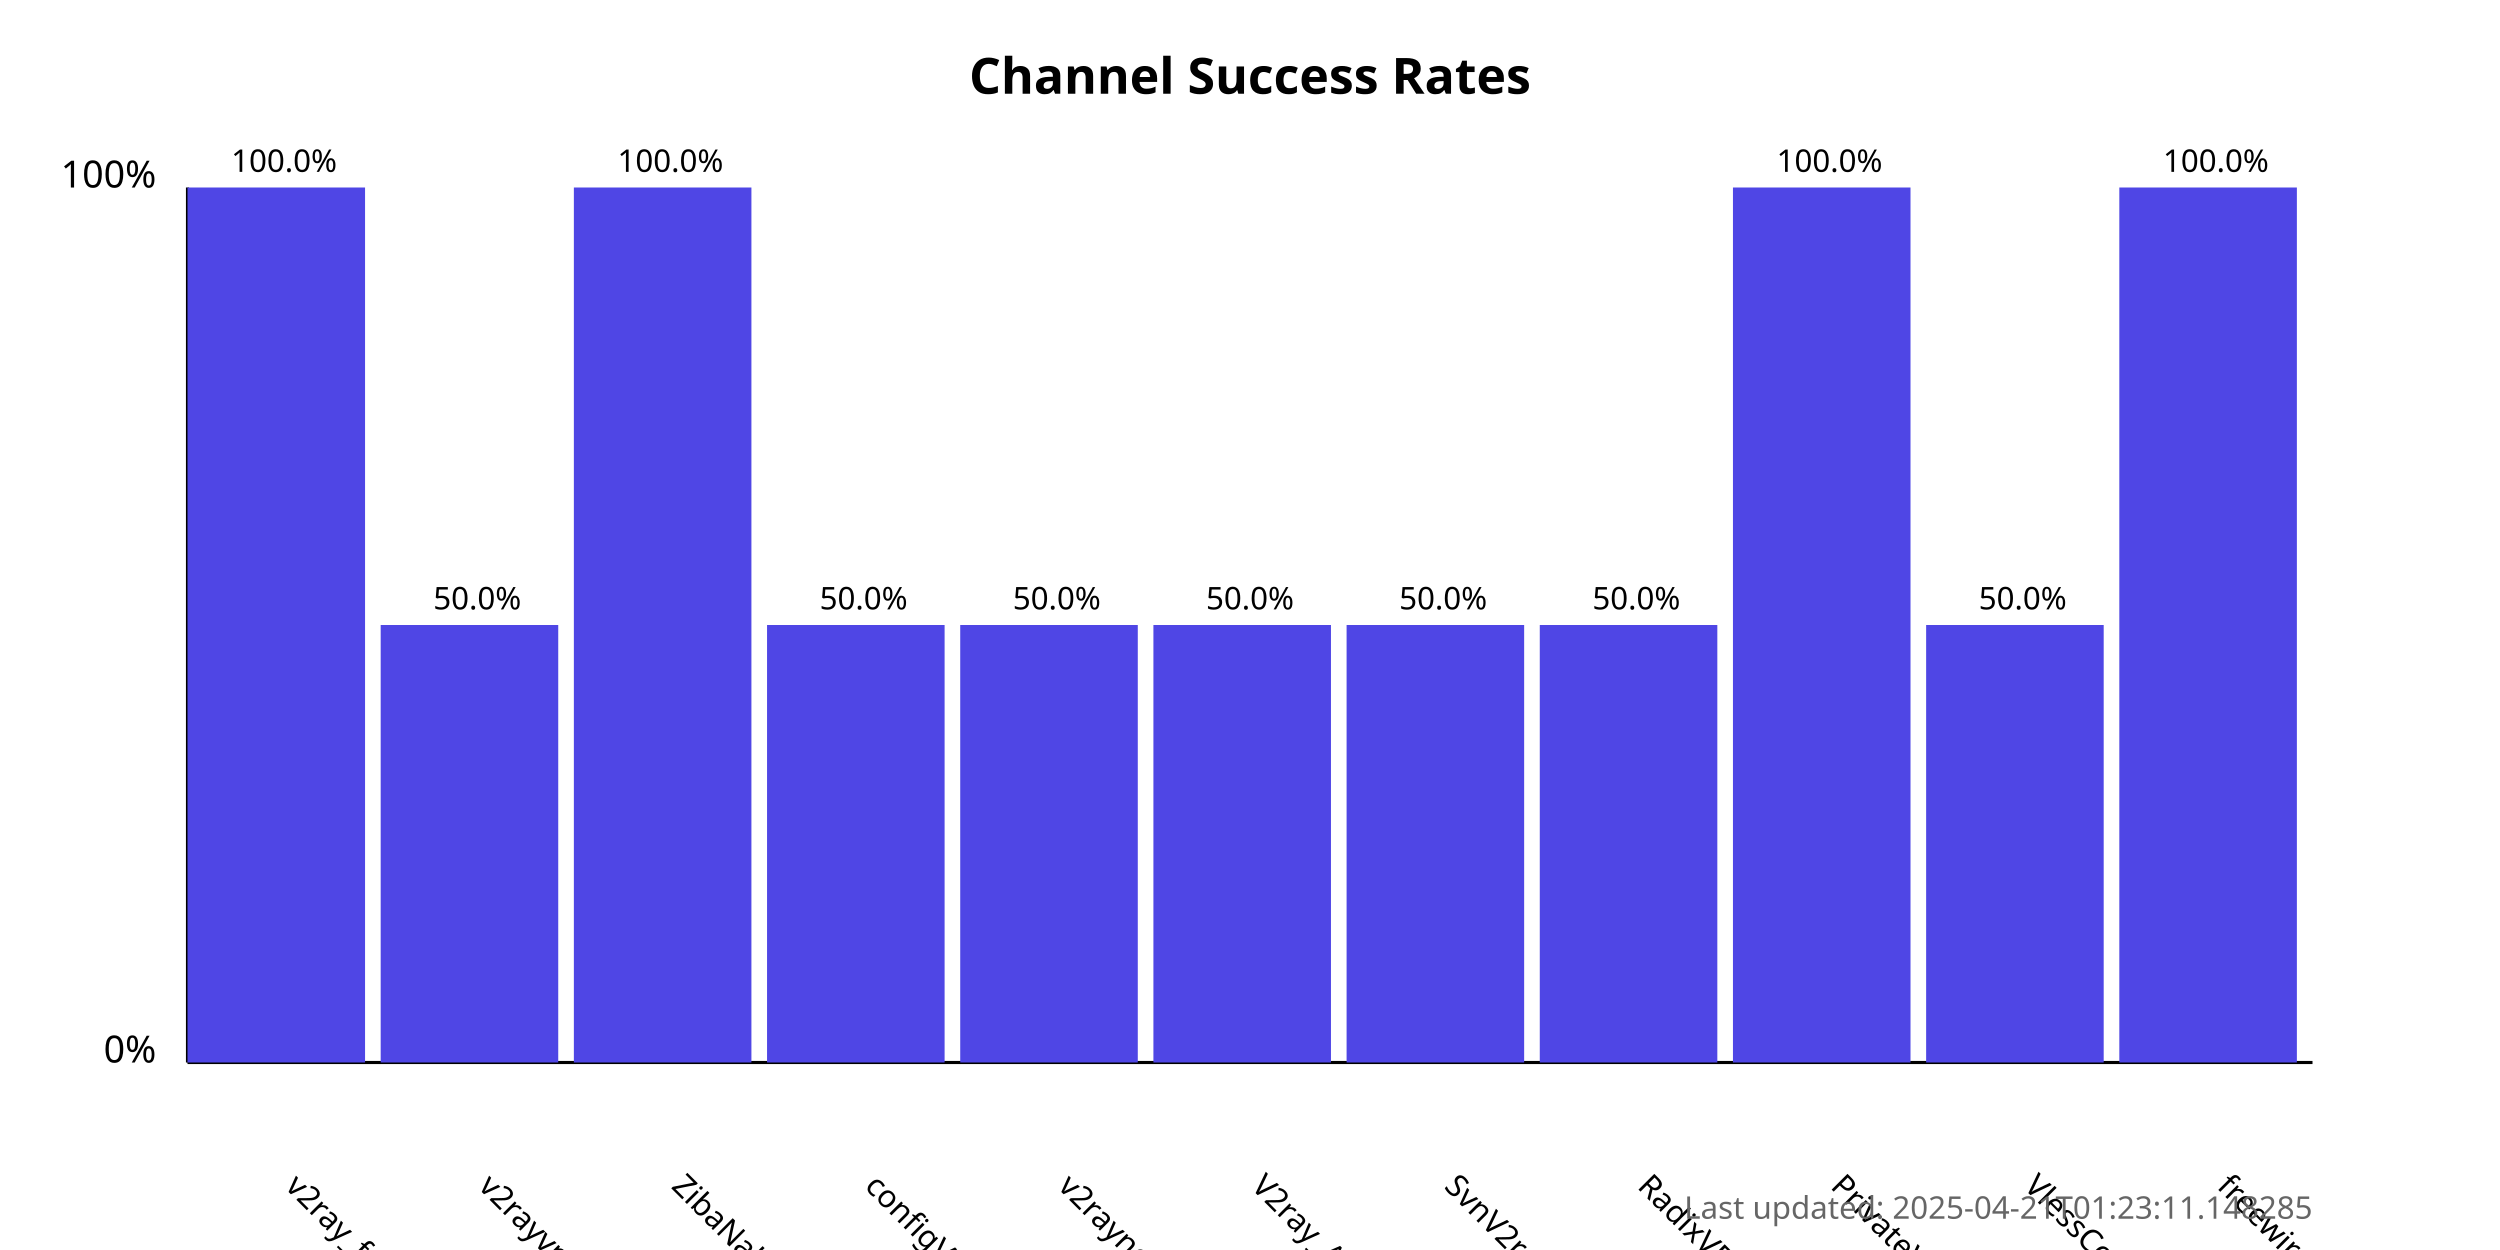
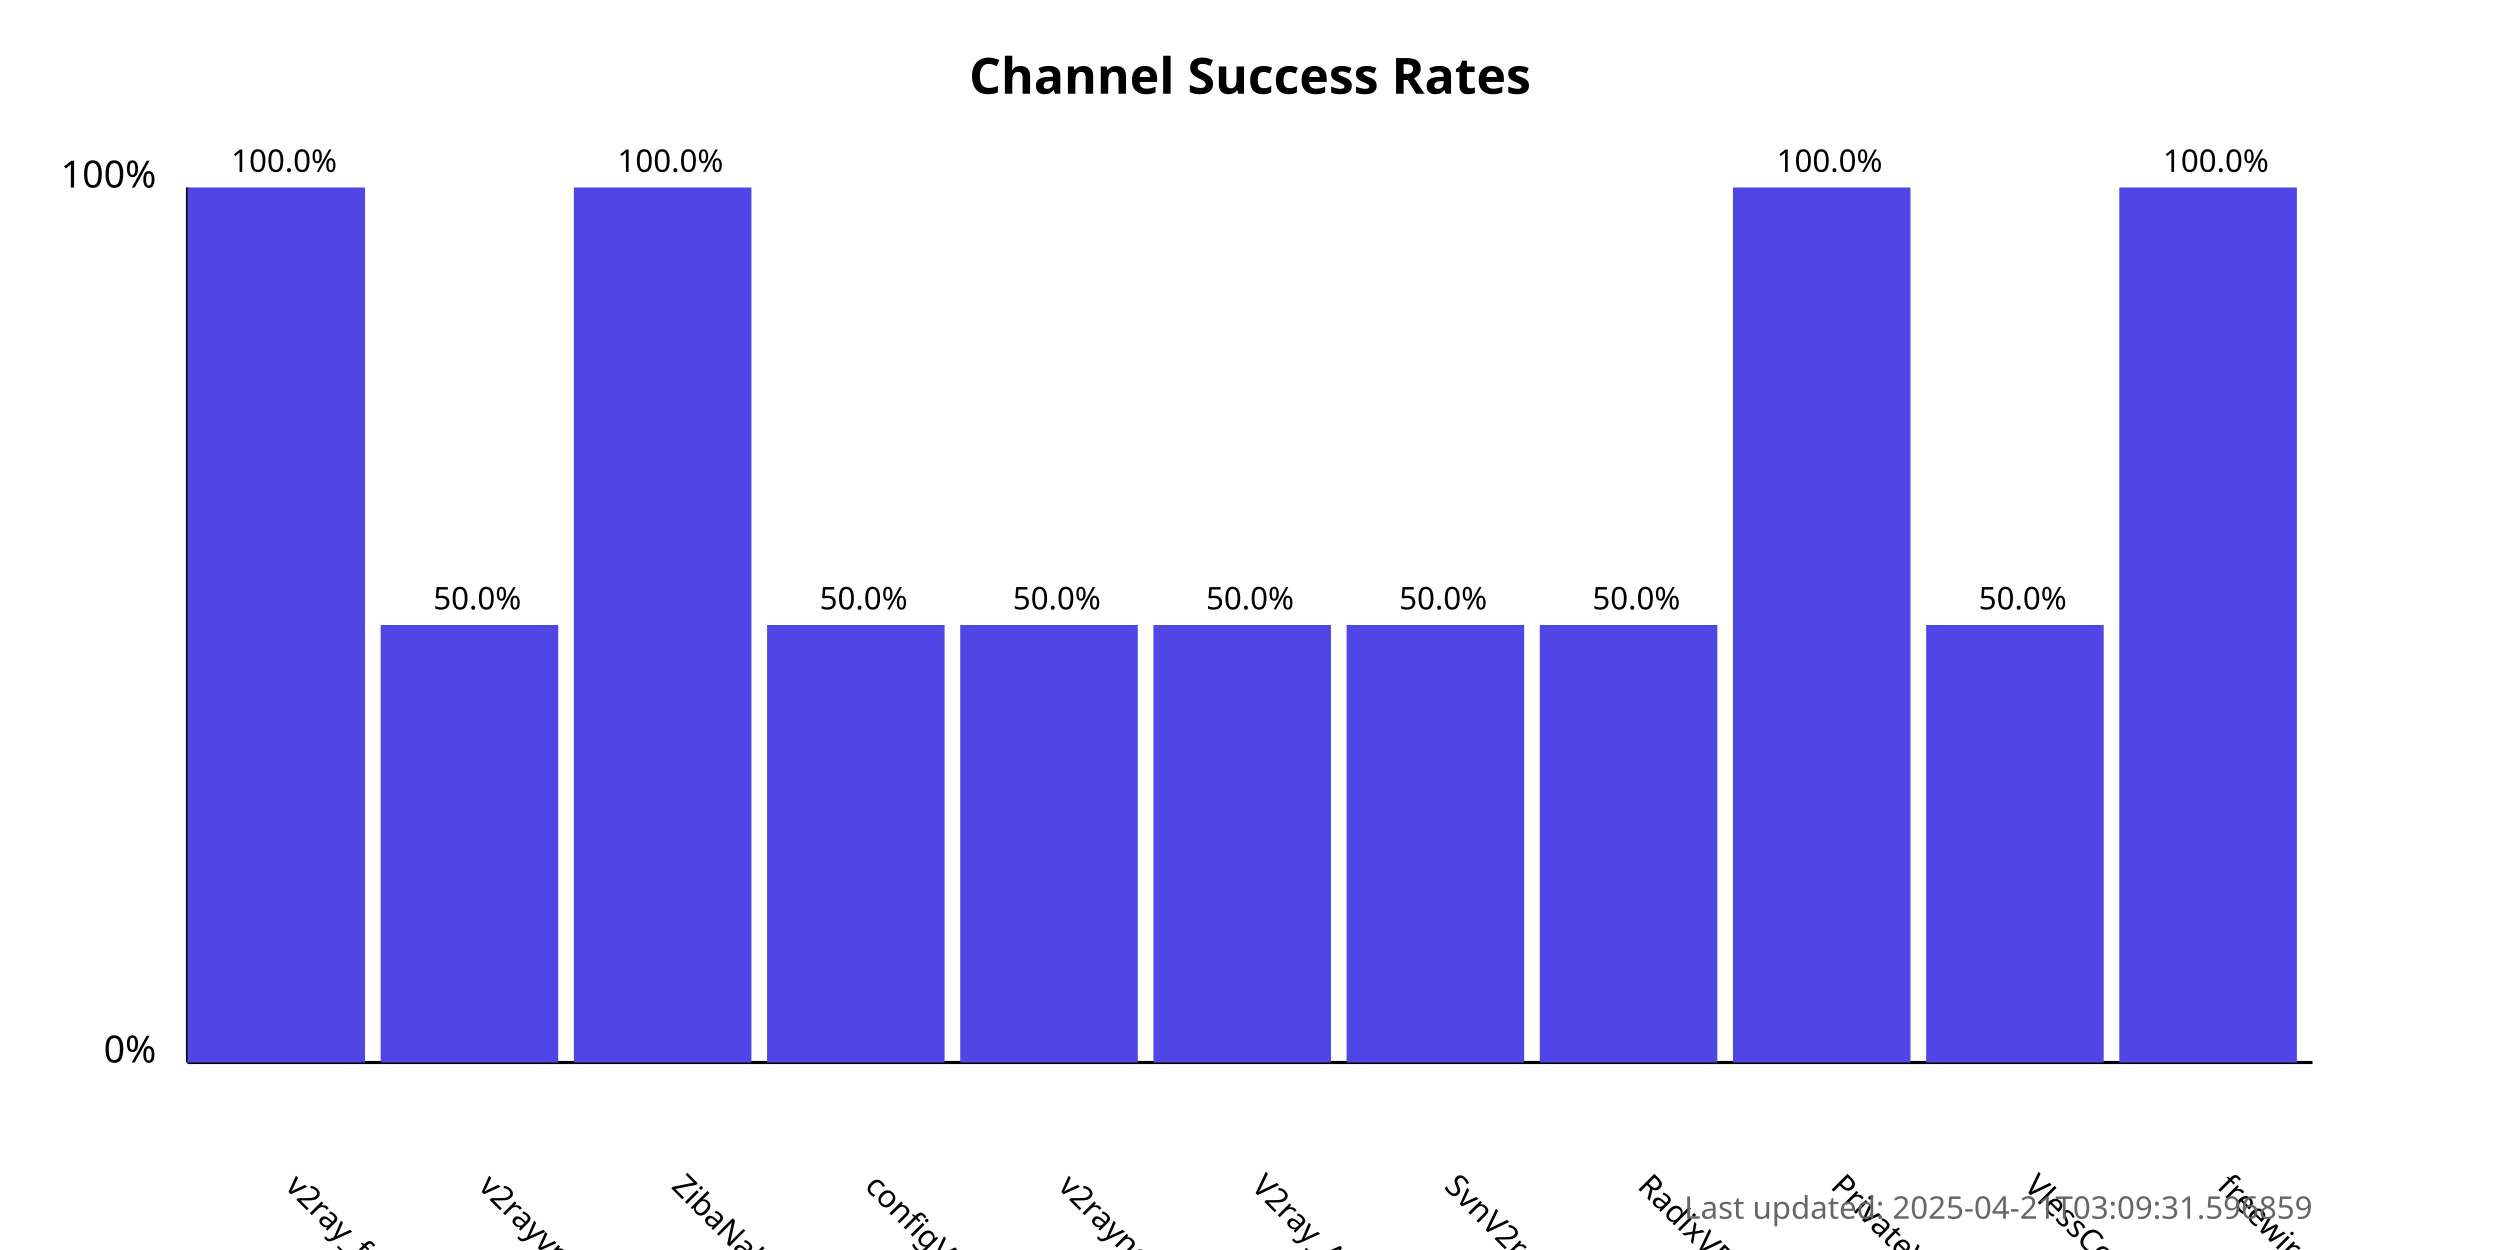
<svg xmlns="http://www.w3.org/2000/svg" width="800" height="400">
  <style>
            .chart-title { font: bold 16px sans-serif; }
            .axis-label { font: 12px sans-serif; }
            .tick-label { font: 10px sans-serif; }
            .bar { fill: #4f46e5; }
            .bar:hover { fill: #6366f1; }
            .timestamp { font: 10px sans-serif; fill: #666; }
        </style>
  <text x="400.0" y="30" text-anchor="middle" class="chart-title">
            Channel Success Rates
        </text>
  <line x1="60" y1="340" x2="60" y2="60" stroke="black" stroke-width="1" />
  <line x1="60" y1="340" x2="740" y2="340" stroke="black" stroke-width="1" />
  <text x="50" y="340" text-anchor="end" class="axis-label">0%</text>
  <text x="50" y="60" text-anchor="end" class="axis-label">100%</text>
  <g>
    <rect x="60" y="60.0" width="56.818" height="280.0" class="bar" />
    <text x="90.909" y="380" transform="rotate(45, 90.90909, 380)" text-anchor="start" class="tick-label">
                v2ray_free_conf
            </text>
    <text x="90.909" y="55.0" text-anchor="middle" class="tick-label">
                100.0%
            </text>
  </g>
  <g>
    <rect x="121.818" y="200.0" width="56.818" height="140.0" class="bar" />
    <text x="152.727" y="380" transform="rotate(45, 152.7273, 380)" text-anchor="start" class="tick-label">
                v2rayvpno
            </text>
    <text x="152.727" y="195.0" text-anchor="middle" class="tick-label">
                50.0%
            </text>
  </g>
  <g>
    <rect x="183.636" y="60.0" width="56.818" height="280.0" class="bar" />
    <text x="214.545" y="380" transform="rotate(45, 214.5455, 380)" text-anchor="start" class="tick-label">
                ZibaNabz
            </text>
    <text x="214.545" y="55.0" text-anchor="middle" class="tick-label">
                100.0%
            </text>
  </g>
  <g>
    <rect x="245.455" y="200.0" width="56.818" height="140.0" class="bar" />
    <text x="276.364" y="380" transform="rotate(45, 276.3636, 380)" text-anchor="start" class="tick-label">
                configV2rayForFree
            </text>
    <text x="276.364" y="195.0" text-anchor="middle" class="tick-label">
                50.0%
            </text>
  </g>
  <g>
    <rect x="307.273" y="200.0" width="56.818" height="140.0" class="bar" />
    <text x="338.182" y="380" transform="rotate(45, 338.1818, 380)" text-anchor="start" class="tick-label">
                v2rayngvpn
            </text>
    <text x="338.182" y="195.0" text-anchor="middle" class="tick-label">
                50.0%
            </text>
  </g>
  <g>
    <rect x="369.091" y="200.0" width="56.818" height="140.0" class="bar" />
    <text x="400.0" y="380" transform="rotate(45, 400.0, 380)" text-anchor="start" class="tick-label">
                V2ray_Alpha
            </text>
    <text x="400.0" y="195.0" text-anchor="middle" class="tick-label">
                50.0%
            </text>
  </g>
  <g>
    <rect x="430.909" y="200.0" width="56.818" height="140.0" class="bar" />
    <text x="461.818" y="380" transform="rotate(45, 461.8182, 380)" text-anchor="start" class="tick-label">
                SvnV2ray
            </text>
    <text x="461.818" y="195.0" text-anchor="middle" class="tick-label">
                50.0%
            </text>
  </g>
  <g>
    <rect x="492.727" y="200.0" width="56.818" height="140.0" class="bar" />
    <text x="523.636" y="380" transform="rotate(45, 523.6364, 380)" text-anchor="start" class="tick-label">
                RadixVPN
            </text>
    <text x="523.636" y="195.0" text-anchor="middle" class="tick-label">
                50.0%
            </text>
  </g>
  <g>
    <rect x="554.545" y="60.0" width="56.818" height="280.0" class="bar" />
    <text x="585.455" y="380" transform="rotate(45, 585.4545, 380)" text-anchor="start" class="tick-label">
                PrivateVPNs
            </text>
    <text x="585.455" y="55.0" text-anchor="middle" class="tick-label">
                100.0%
            </text>
  </g>
  <g>
    <rect x="616.364" y="200.0" width="56.818" height="140.0" class="bar" />
    <text x="647.273" y="380" transform="rotate(45, 647.2727, 380)" text-anchor="start" class="tick-label">
                VlessConfig
            </text>
    <text x="647.273" y="195.0" text-anchor="middle" class="tick-label">
                50.0%
            </text>
  </g>
  <g>
    <rect x="678.182" y="60.0" width="56.818" height="280.0" class="bar" />
    <text x="709.091" y="380" transform="rotate(45, 709.0909, 380)" text-anchor="start" class="tick-label">
                freewireguard
            </text>
    <text x="709.091" y="55.0" text-anchor="middle" class="tick-label">
                100.0%
            </text>
  </g>
  <text x="740" y="390" text-anchor="end" class="timestamp">
-             Last updated: 2025-04-21T01:23:11.148285
+             Last updated: 2025-04-21T03:09:31.596859
        </text>
</svg>
